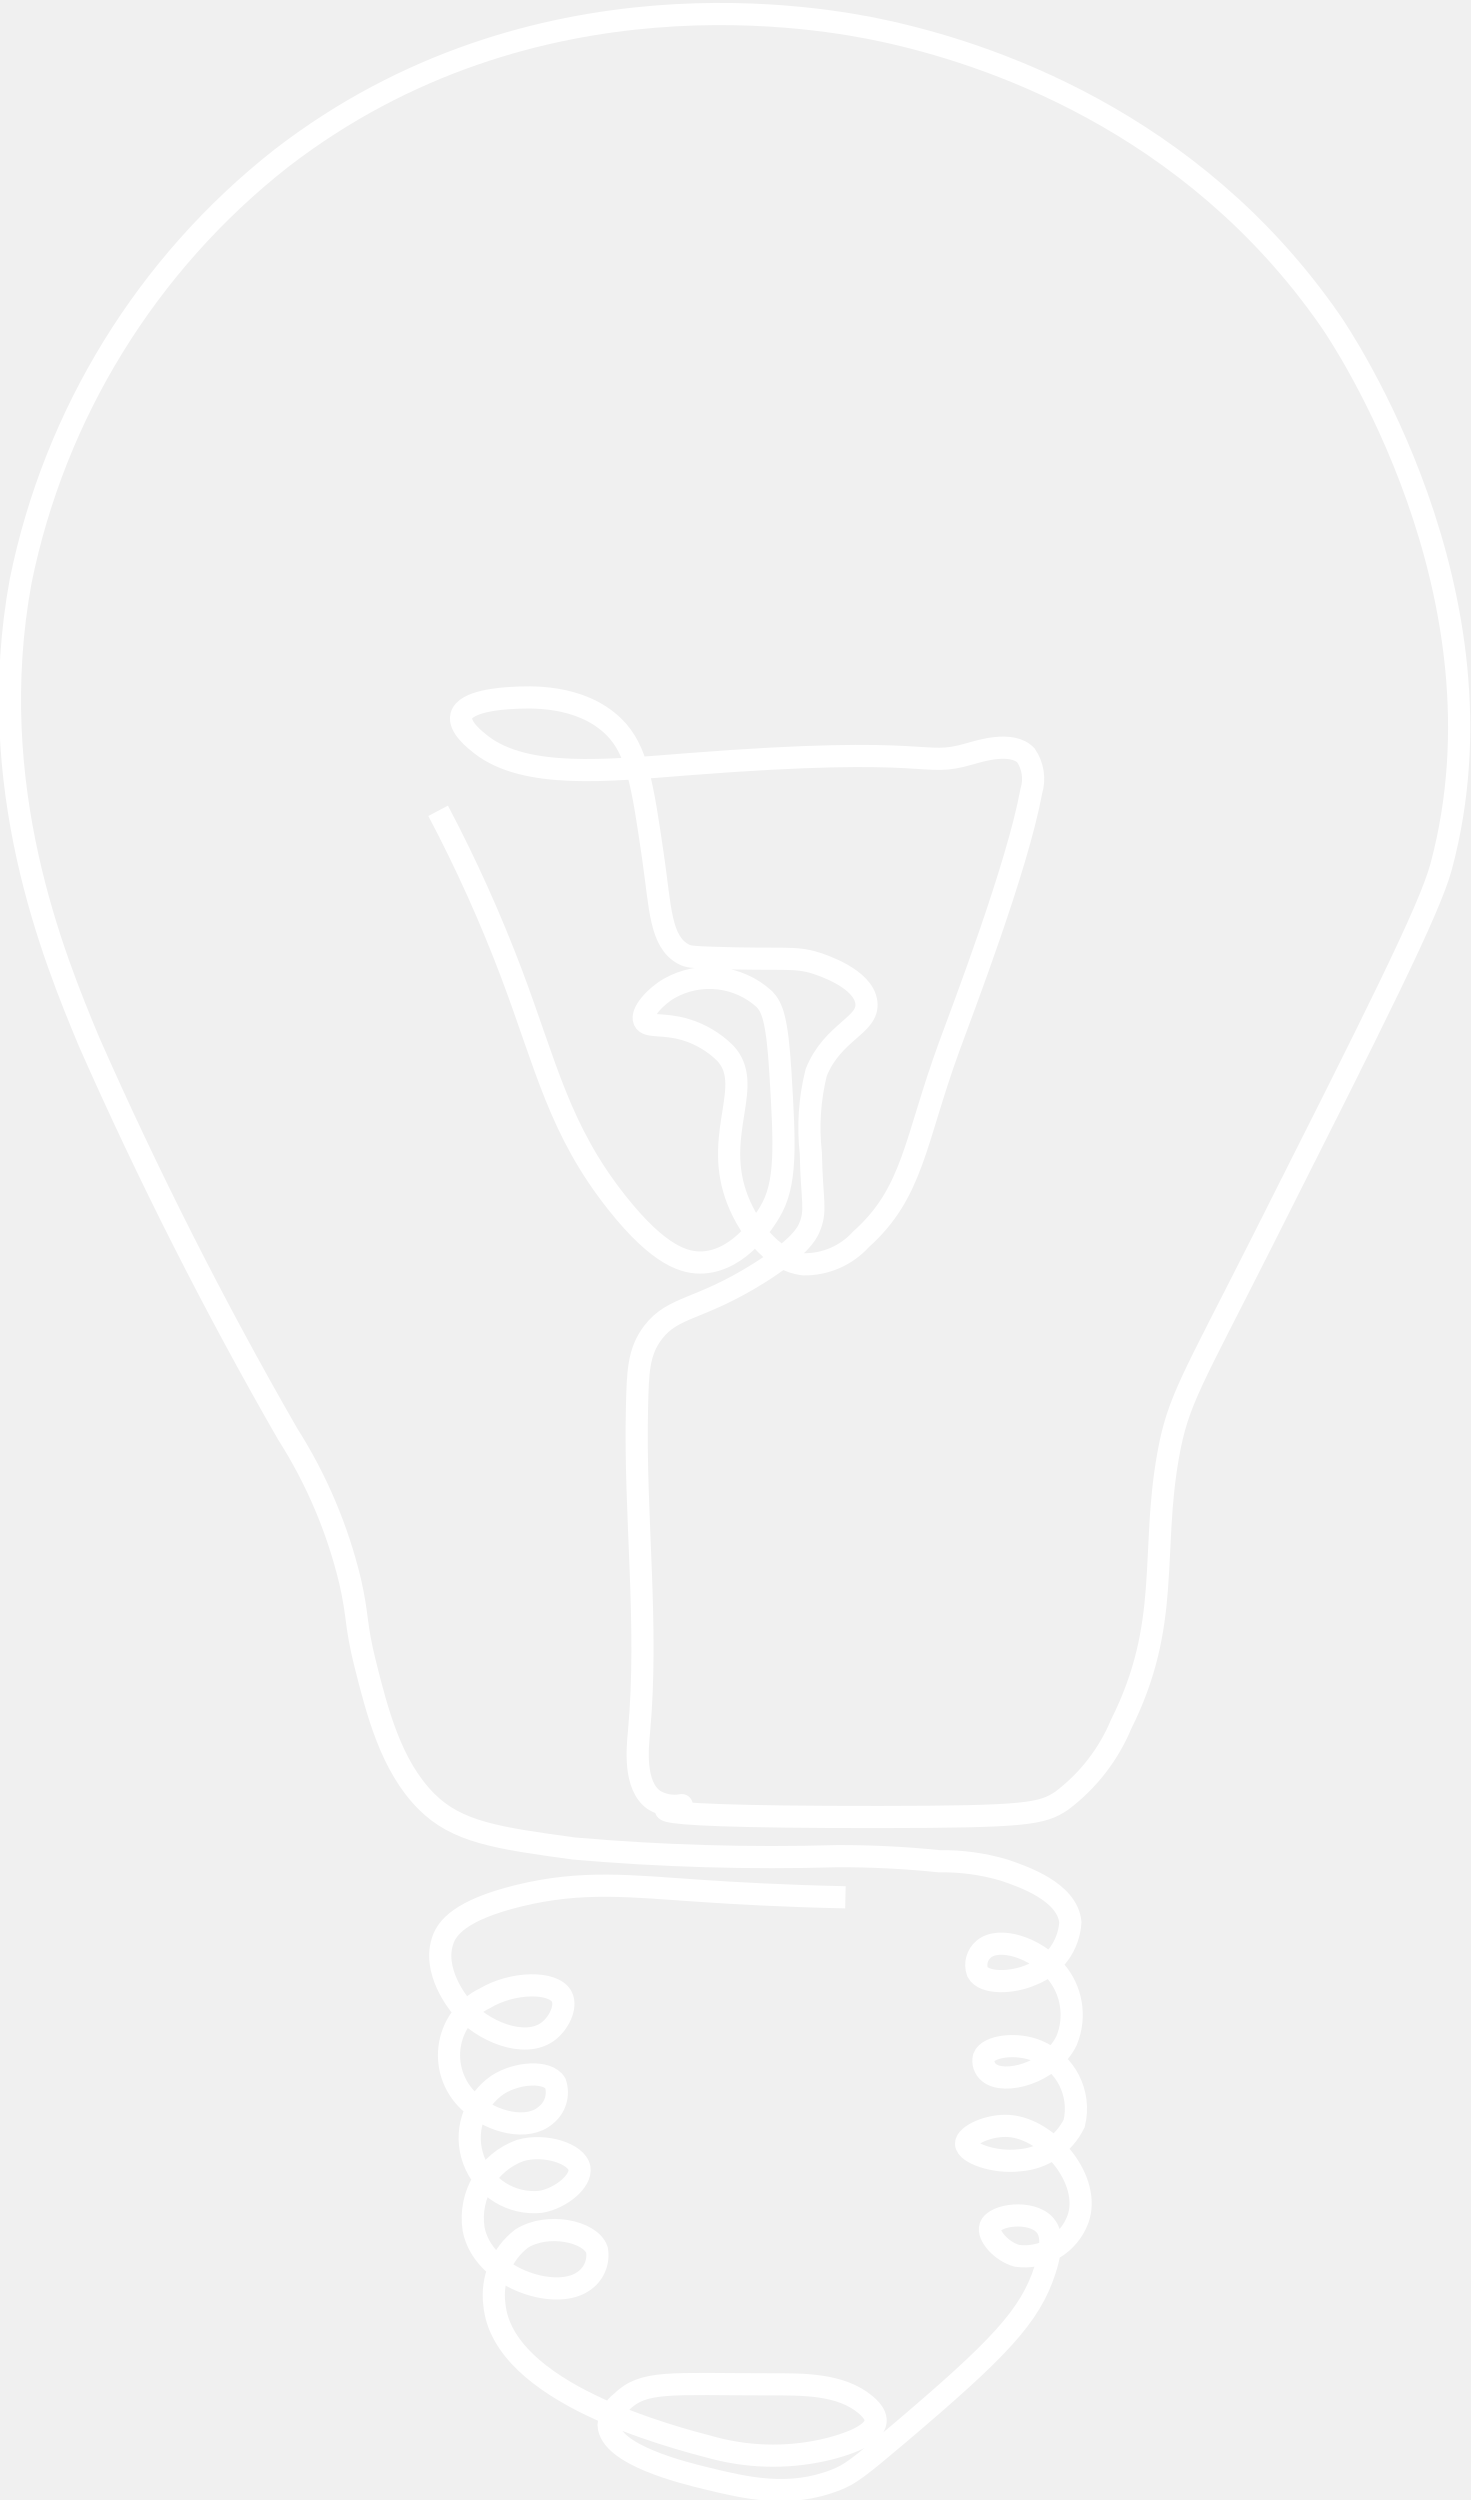
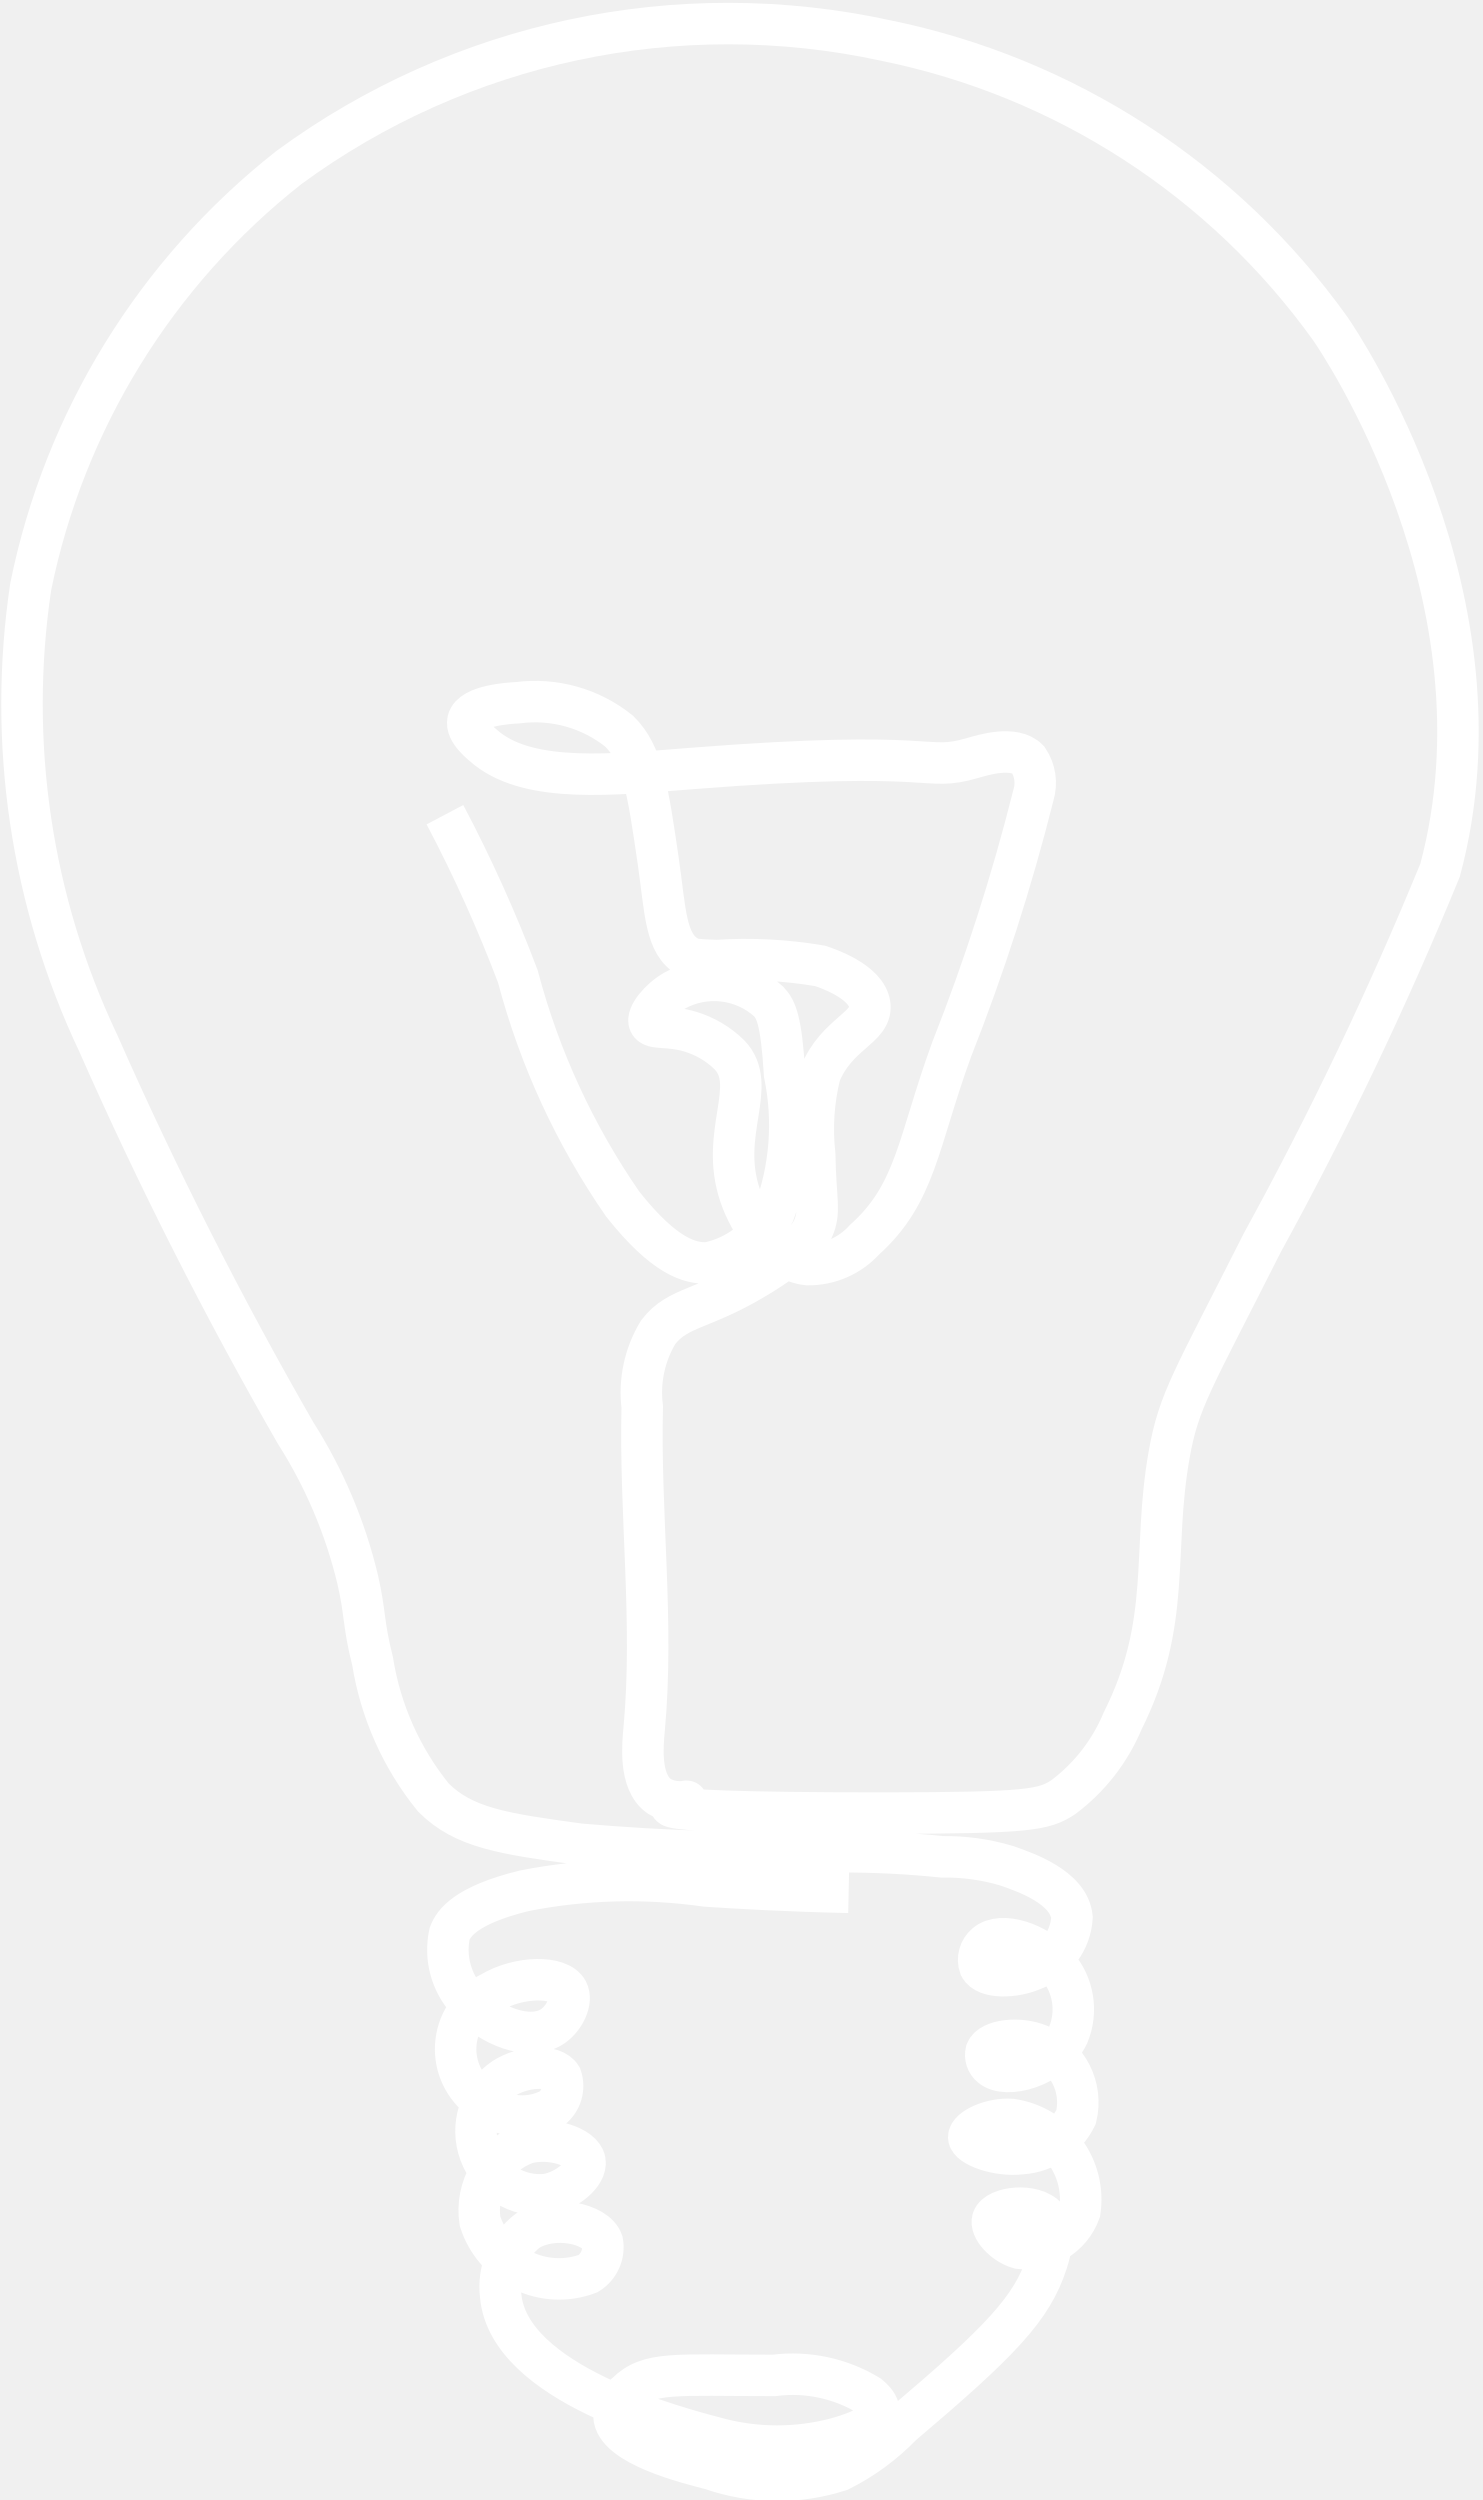
- <svg xmlns="http://www.w3.org/2000/svg" width="66.344" height="112.757" viewBox="0 0 66.344 112.757">
-   <path id="Path_88" data-name="Path 88" d="M168.708,377.579c-2.768-.059-5.005-.187-6.5-.289-3.248-.219-5.383-.48-8.238.218-2.7.661-3.218,1.488-3.4,1.951-.544,1.415.705,2.928.795,3.035.973,1.147,2.851,1.9,3.9,1.157.516-.369.886-1.136.65-1.59-.369-.707-2.216-.678-3.469.072a2.849,2.849,0,0,0-.579,4.769c.915.821,2.508,1.221,3.324.506a1.309,1.309,0,0,0,.434-1.445c-.349-.576-1.727-.493-2.6.072a2.9,2.9,0,0,0,1.951,5.277c.9-.158,1.838-.935,1.735-1.518-.117-.658-1.57-1.118-2.674-.795a3.25,3.25,0,0,0-2.1,3.54c.416,2.181,3.623,3.241,4.914,2.385a1.41,1.41,0,0,0,.65-1.445c-.294-.845-2.232-1.244-3.4-.506a3.231,3.231,0,0,0-1.227,2.963c.37,4,7.891,5.96,9.971,6.5a10.513,10.513,0,0,0,5.2,0c.515-.142,1.975-.542,2.024-1.229.014-.2-.09-.437-.455-.745-1.124-.941-2.814-.918-4.314-.917-4.544,0-5.689-.192-6.7.8a1.466,1.466,0,0,0-.574,1.032c.055,1.351,3.388,2.161,4.419,2.411,1.734.422,3.731.908,5.854.058.606-.242.944-.483,2.813-2.066,4.5-3.818,5.927-5.3,6.6-7.4.4-1.255.222-1.751,0-2.009-.606-.7-2.28-.487-2.467.058-.142.407.5,1.127,1.2,1.32a2.565,2.565,0,0,0,2.755-1.664c.614-1.742-1.31-4.052-3.1-4.191-.92-.07-1.958.422-1.951.8.008.42,1.281.882,2.409.746a2.981,2.981,0,0,0,2.468-1.664,2.823,2.823,0,0,0-1.664-3.271c-.923-.387-2.217-.225-2.411.286a.68.68,0,0,0,.23.69c.672.577,2.785.041,3.5-1.436a3.027,3.027,0,0,0-.516-3.157c-.871-1.037-2.528-1.558-3.215-.975a.932.932,0,0,0-.286,1.032c.286.55,1.584.515,2.467.114a2.7,2.7,0,0,0,1.722-2.353c-.131-1.386-2.141-2.066-2.985-2.353a9.742,9.742,0,0,0-2.927-.4,43.273,43.273,0,0,0-4.591-.23,102.933,102.933,0,0,1-11.881-.344c-3.5-.477-5.28-.743-6.658-2.123-1.608-1.611-2.226-4.07-2.762-6.2-.445-1.763-.314-2.123-.678-3.72a21.854,21.854,0,0,0-2.819-6.653,186.982,186.982,0,0,1-8.963-17.7c-1.568-3.775-4.785-11.517-3.078-20.78a32.473,32.473,0,0,1,11.736-19.047c11.412-8.816,24.536-6.327,27.129-5.771,4.634.991,13.9,4,20.2,13.082.483.694,8.308,12.309,5,24.628-.522,1.948-3.043,6.942-8.08,16.931-3.183,6.309-3.795,7.154-4.233,9.621-.792,4.445.145,7.6-2.117,12.12a8.338,8.338,0,0,1-2.694,3.464c-.891.589-1.59.72-8.191.726-13.649.011-8.787-.551-8.933-.534a1.8,1.8,0,0,1-1.255-.232c-.926-.652-.739-2.373-.676-3.065.446-4.858-.207-9.758-.09-14.634.038-1.573.052-2.516.728-3.394.921-1.2,2.066-.973,4.768-2.668,1.849-1.159,2.165-1.8,2.264-2.021.361-.812.119-1.235.081-3.394a10.293,10.293,0,0,1,.242-3.638c.751-1.862,2.382-2.114,2.263-3.152-.123-1.084-2-1.693-2.263-1.777-.973-.315-1.5-.136-4.689-.244-.94-.03-1.089-.053-1.293-.161-1.06-.563-1.045-2.109-1.374-4.364-.472-3.237-.708-4.858-1.779-5.9-1.512-1.474-3.833-1.339-4.607-1.293-.4.023-2.094.122-2.264.809-.125.5.63,1.09.889,1.293,2.006,1.562,5.688,1.173,9.3.889,11.471-.9,10.457.192,12.764-.478.457-.133,1.881-.577,2.513.075a1.9,1.9,0,0,1,.242,1.616c-.644,3.48-3.085,9.822-3.717,11.558-1.543,4.233-1.607,6.548-3.961,8.65a3.427,3.427,0,0,1-2.587,1.131c-1.476-.157-2.613-1.8-3.072-3.152-.961-2.838.87-4.977-.484-6.385a4.325,4.325,0,0,0-1.779-1.051c-1.013-.3-1.715-.082-1.859-.405-.157-.35.471-1.068,1.133-1.454a3.685,3.685,0,0,1,4.284.484c.337.359.576.827.726,3.314.2,3.33.288,5.021-.484,6.3-.2.333-1.3,2.156-2.991,2.264-.815.052-1.98-.279-3.88-2.668-2.618-3.292-3.2-6.183-4.768-10.346a64.792,64.792,0,0,0-3.315-7.355" transform="translate(-130.577 -292.005)" fill="none" stroke="#fff" stroke-miterlimit="10" stroke-width="1" />
+ <svg xmlns="http://www.w3.org/2000/svg" width="25.018" height="42.197" viewBox="0 0 25.018 42.197">
+   <g id="Group_157" data-name="Group 157" transform="translate(-906.663 -412.6)">
+     <g id="Group_144" data-name="Group 144" transform="translate(907 413)">
+       <g id="Group_138" data-name="Group 138" transform="translate(0 0)">
+         <path id="Path_88" data-name="Path 88" d="M145.027,324.178c-1.028-.022-1.859-.07-2.415-.107a9.125,9.125,0,0,0-3.059.081c-1,.245-1.195.552-1.261.724a1.275,1.275,0,0,0,.3,1.127c.361.426,1.059.707,1.449.43.192-.137.329-.422.241-.59-.137-.262-.823-.252-1.288.027a1.058,1.058,0,0,0-.215,1.771,1.031,1.031,0,0,0,1.234.188.486.486,0,0,0,.161-.537c-.129-.214-.641-.183-.966.027a1.076,1.076,0,0,0,.724,1.959c.336-.059.682-.347.644-.564-.044-.244-.583-.415-.993-.3a1.207,1.207,0,0,0-.778,1.315,1.4,1.4,0,0,0,1.825.885.523.523,0,0,0,.241-.537c-.109-.314-.829-.462-1.261-.188a1.2,1.2,0,0,0-.456,1.1c.137,1.485,2.93,2.213,3.7,2.415a3.9,3.9,0,0,0,1.932,0c.191-.053.733-.2.751-.456.005-.074-.033-.162-.169-.276a2.475,2.475,0,0,0-1.6-.34c-1.687,0-2.112-.071-2.49.3a.544.544,0,0,0-.213.383c.02.5,1.258.8,1.641.9a3.407,3.407,0,0,0,2.174.021,3.865,3.865,0,0,0,1.044-.767c1.672-1.418,2.2-1.967,2.451-2.749.149-.466.083-.65,0-.746-.225-.261-.846-.181-.916.022-.053.151.187.418.447.49a.952.952,0,0,0,1.023-.618,1.366,1.366,0,0,0-1.151-1.556c-.342-.026-.727.157-.724.3s.476.327.895.277a1.107,1.107,0,0,0,.917-.618,1.048,1.048,0,0,0-.618-1.215c-.343-.144-.823-.084-.9.106a.252.252,0,0,0,.085.256c.249.214,1.034.015,1.3-.533a1.124,1.124,0,0,0-.192-1.172c-.323-.385-.939-.578-1.194-.362a.346.346,0,0,0-.106.383c.106.2.588.191.916.042a1,1,0,0,0,.64-.874c-.049-.515-.8-.767-1.108-.874a3.616,3.616,0,0,0-1.087-.149,16.051,16.051,0,0,0-1.7-.085,38.215,38.215,0,0,1-4.412-.128c-1.3-.177-1.96-.276-2.472-.788a4.873,4.873,0,0,1-1.026-2.3c-.165-.655-.116-.788-.252-1.381a8.115,8.115,0,0,0-1.047-2.47,69.433,69.433,0,0,1-3.328-6.573,13.383,13.383,0,0,1-1.143-7.716,12.057,12.057,0,0,1,4.358-7.073,12.523,12.523,0,0,1,10.073-2.143,12.232,12.232,0,0,1,7.5,4.858c.179.258,3.085,4.57,1.857,9.145a61.625,61.625,0,0,1-3,6.287c-1.182,2.343-1.409,2.656-1.572,3.573-.294,1.65.054,2.822-.786,4.5a3.1,3.1,0,0,1-1,1.286c-.331.219-.59.267-3.042.27-5.068,0-3.263-.2-3.317-.2a.669.669,0,0,1-.466-.086c-.344-.242-.274-.881-.251-1.138.166-1.8-.077-3.623-.033-5.434a1.967,1.967,0,0,1,.27-1.26c.342-.445.767-.361,1.77-.991.686-.43.8-.668.841-.75.134-.3.044-.459.03-1.26a3.822,3.822,0,0,1,.09-1.351c.279-.691.884-.785.84-1.17-.046-.4-.744-.629-.84-.66a7.449,7.449,0,0,0-1.741-.09c-.349-.011-.4-.02-.48-.06-.394-.209-.388-.783-.51-1.621-.175-1.2-.263-1.8-.66-2.191a2.266,2.266,0,0,0-1.71-.48c-.147.008-.777.045-.841.3-.046.187.234.4.33.48.745.58,2.112.435,3.451.33,4.259-.335,3.883.071,4.74-.178.17-.049.7-.214.933.028a.705.705,0,0,1,.09.6,34.6,34.6,0,0,1-1.38,4.292c-.573,1.572-.6,2.431-1.471,3.212a1.273,1.273,0,0,1-.961.42c-.548-.058-.97-.668-1.14-1.171-.357-1.054.323-1.848-.18-2.371a1.606,1.606,0,0,0-.66-.39c-.376-.113-.637-.031-.69-.15s.175-.4.421-.54a1.368,1.368,0,0,1,1.591.18c.125.133.214.307.27,1.23a4.234,4.234,0,0,1-.18,2.341,1.621,1.621,0,0,1-1.111.841c-.3.019-.735-.1-1.441-.991a12.252,12.252,0,0,1-1.77-3.842,24.056,24.056,0,0,0-1.231-2.731" transform="translate(-131.04 -292.638)" fill="none" stroke="#fff" stroke-miterlimit="10" stroke-width="0.7" />
+       </g>
+     </g>
+   </g>
</svg>
